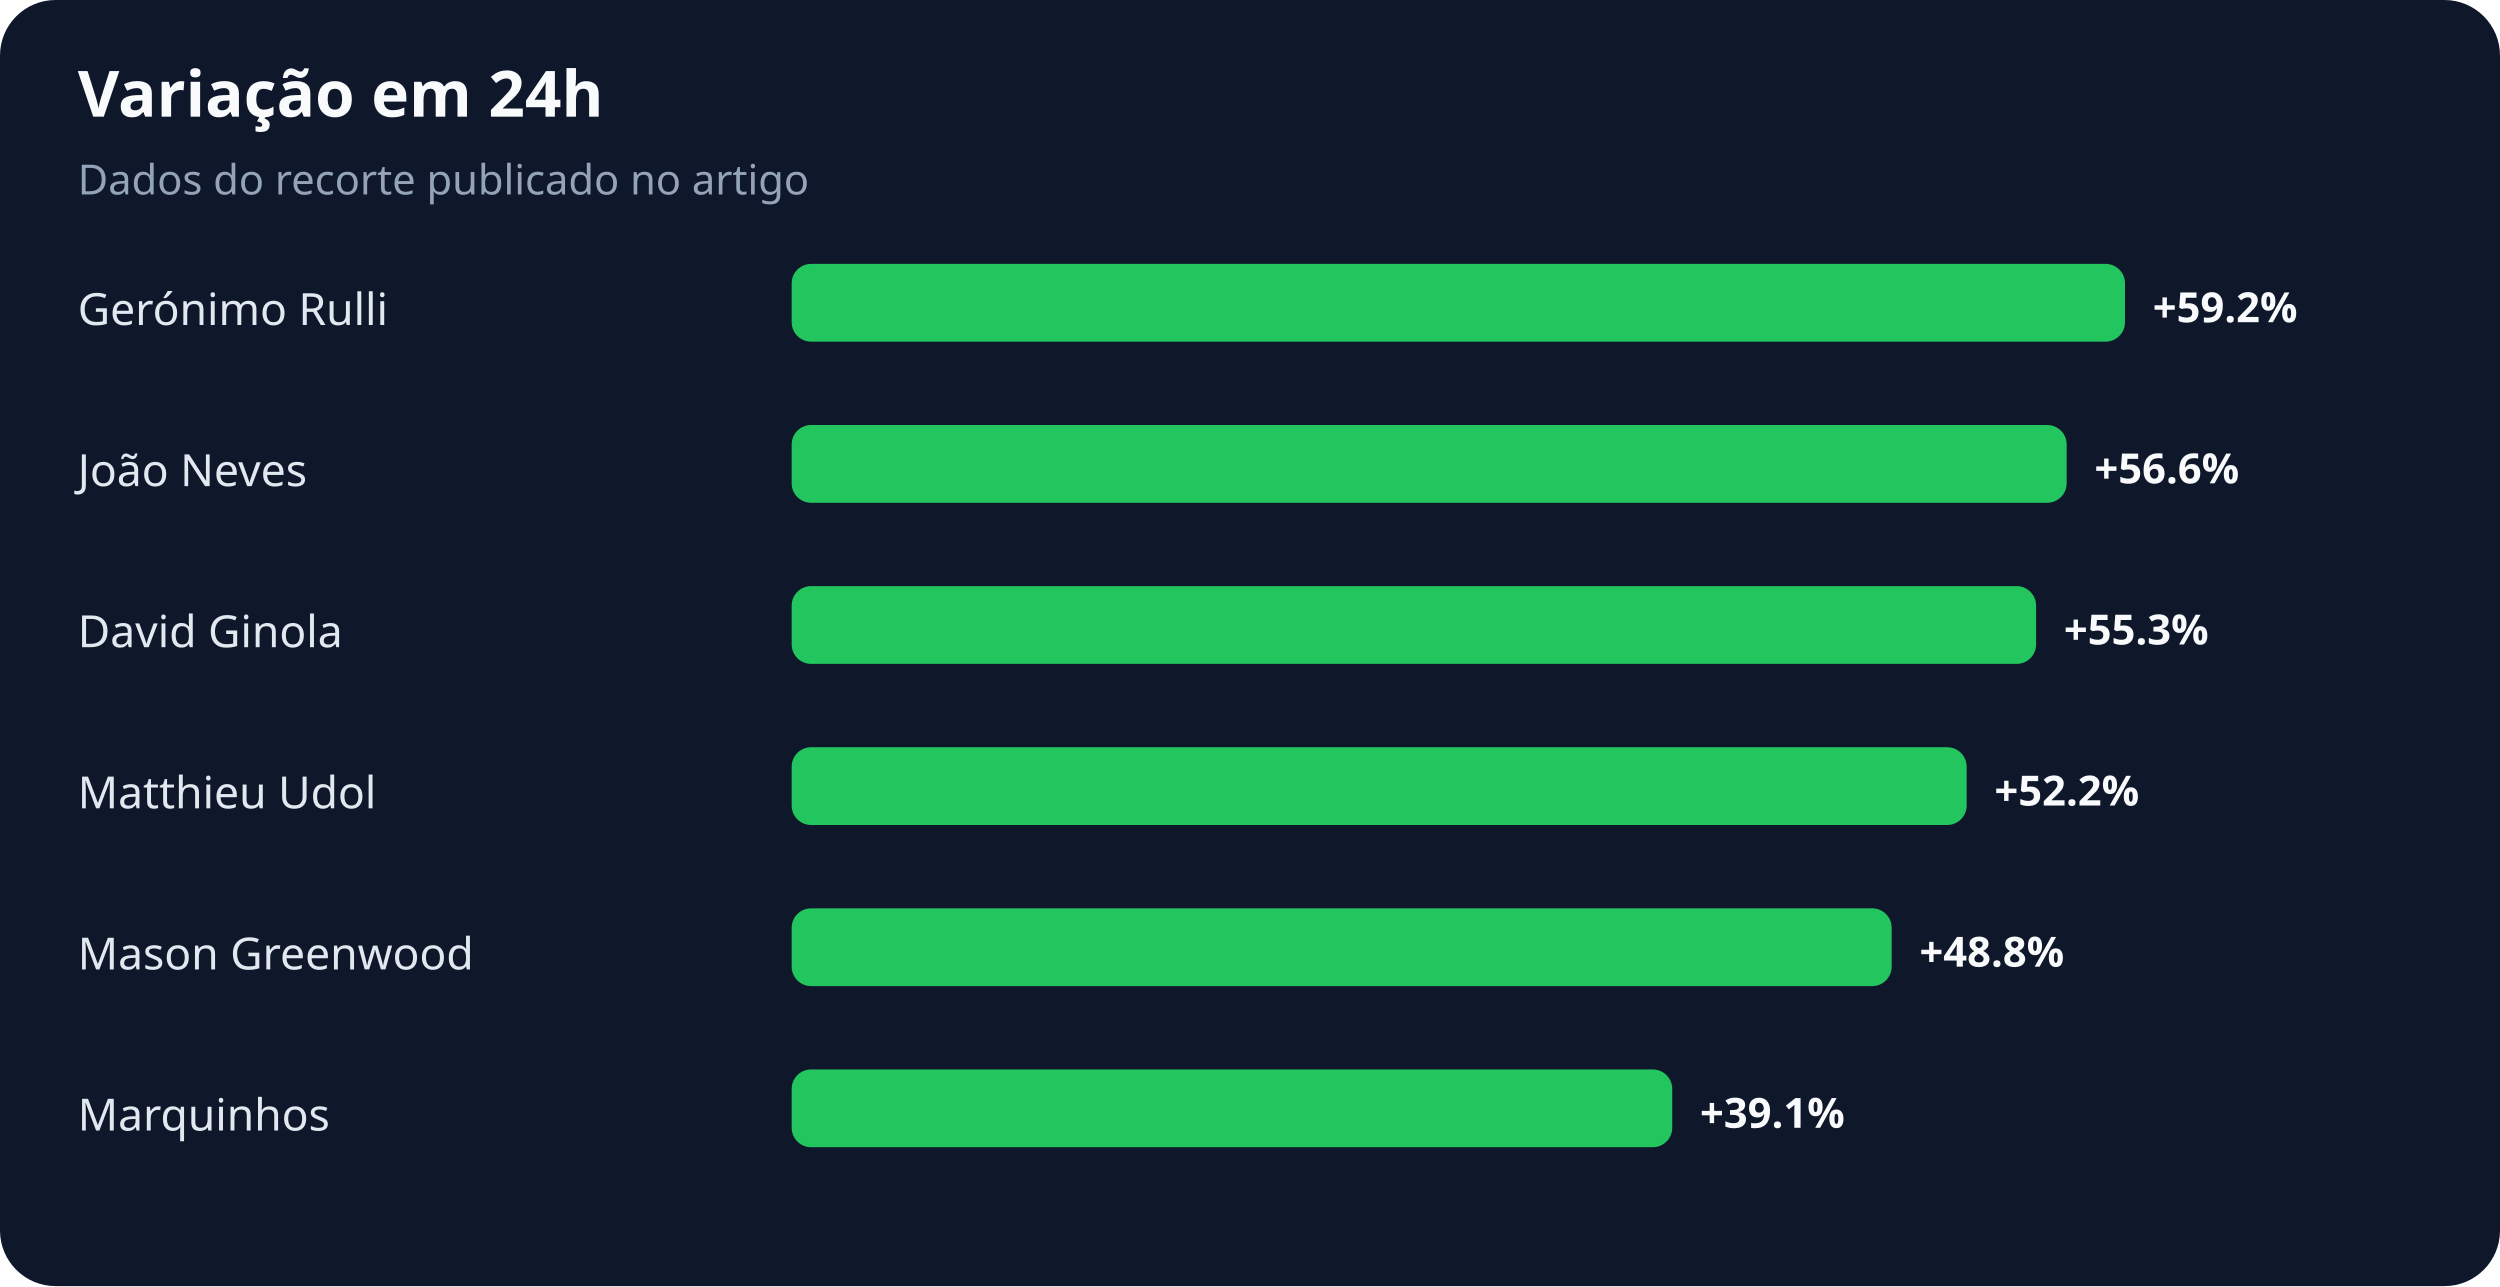
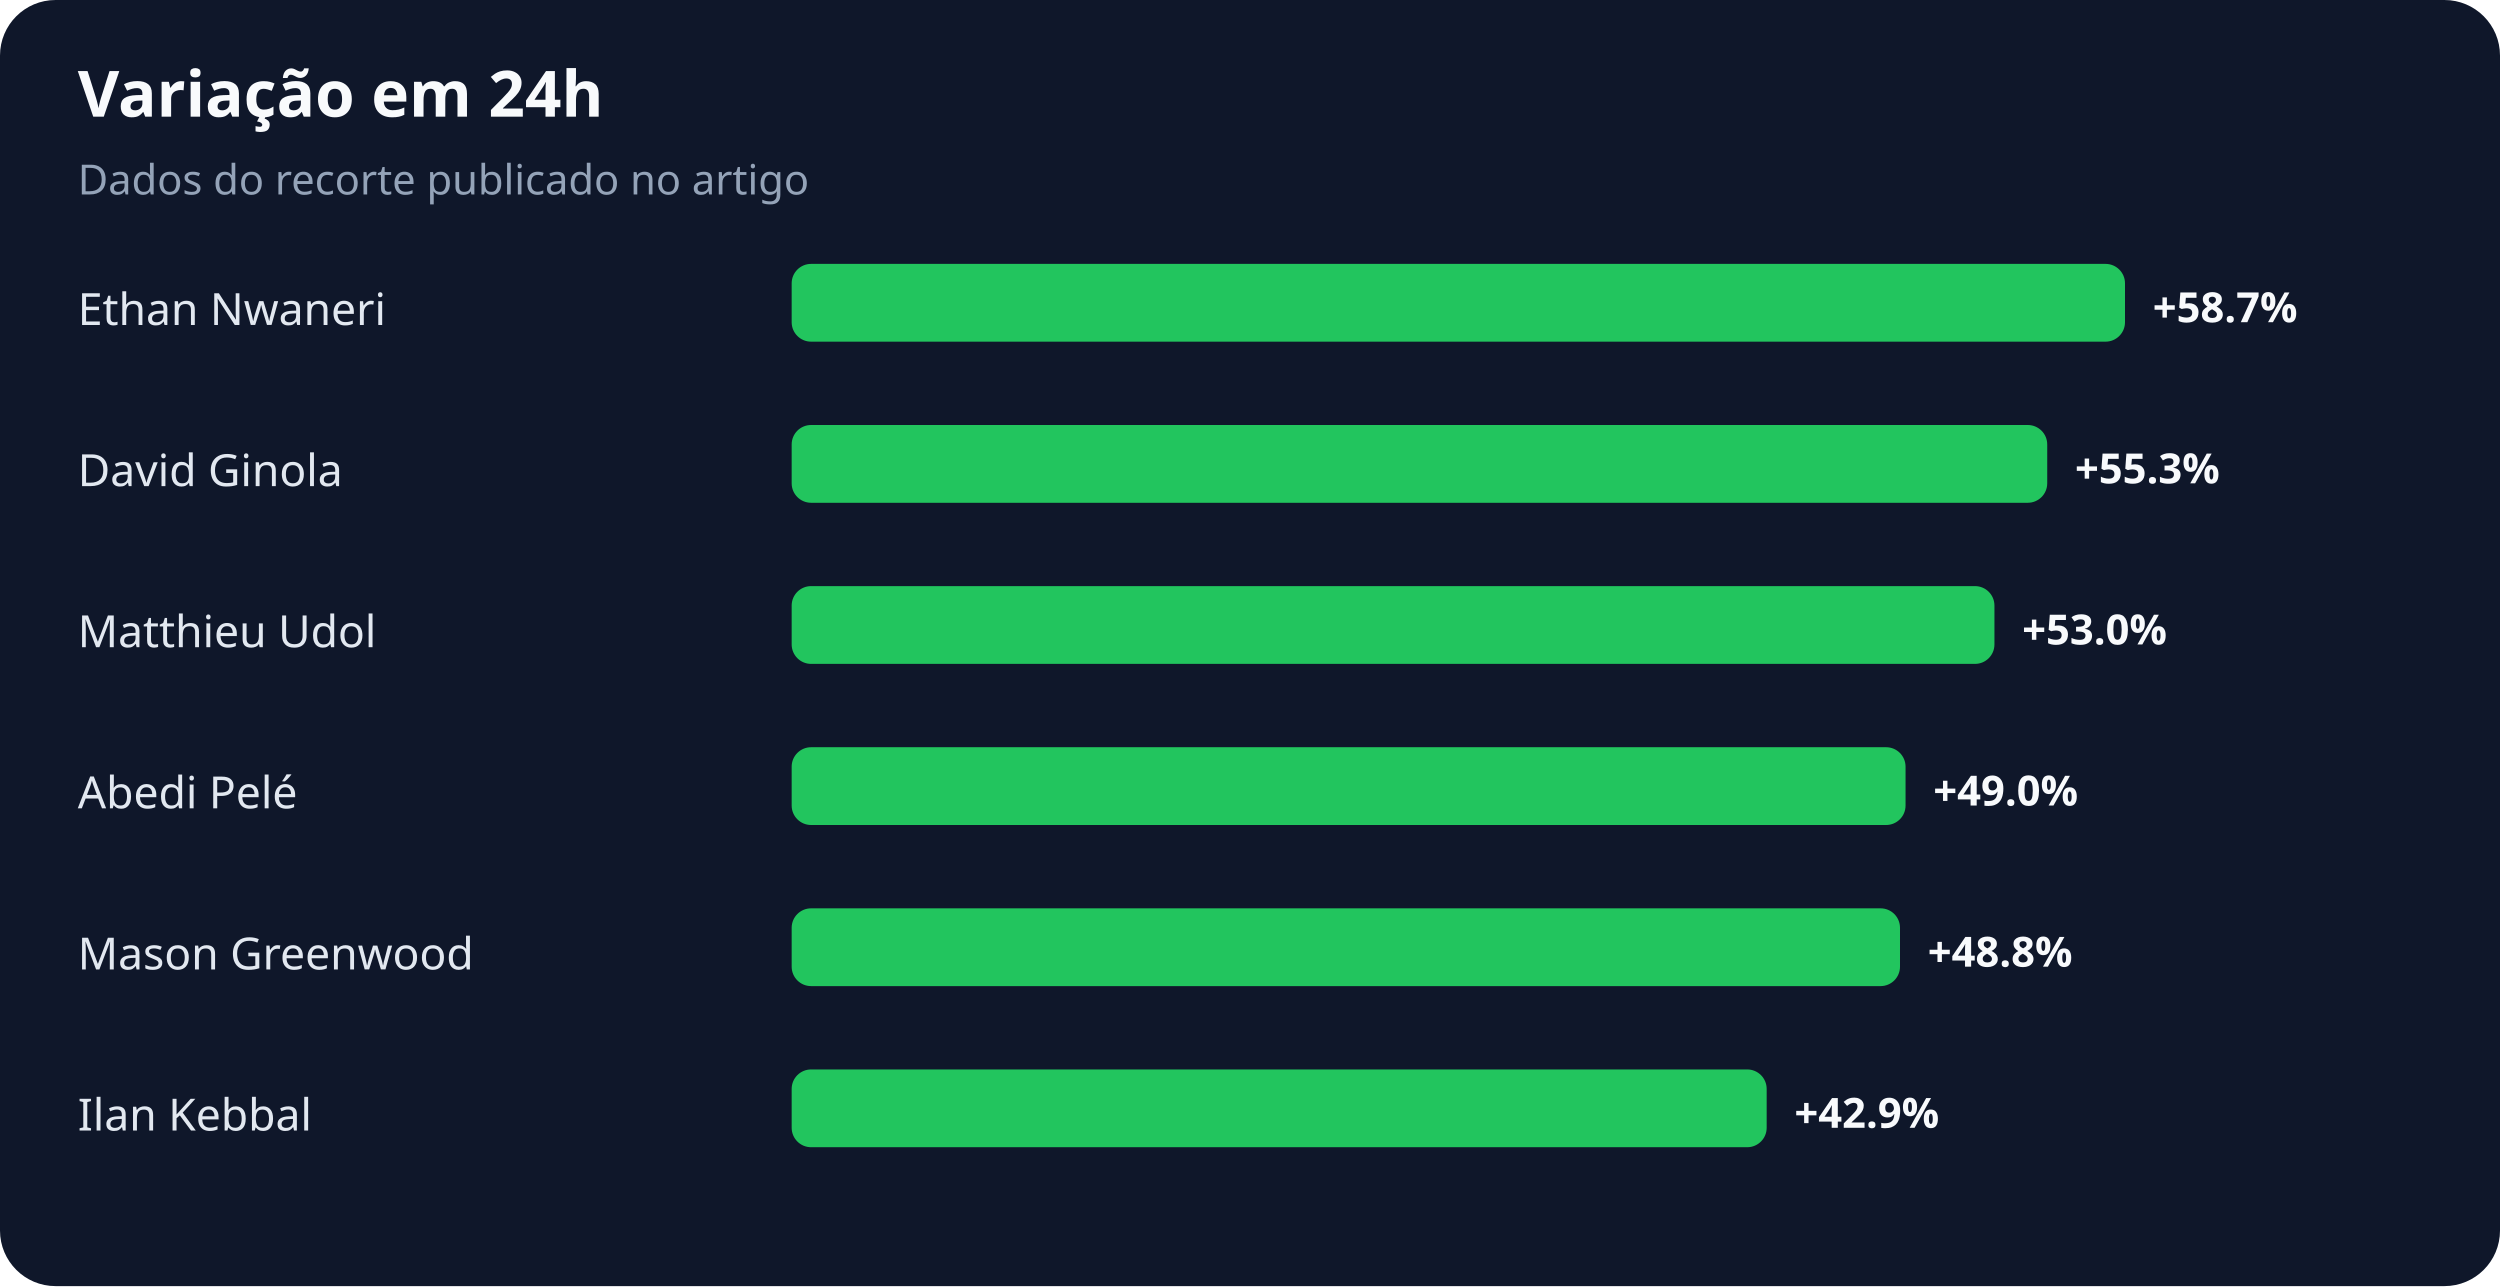
<svg xmlns="http://www.w3.org/2000/svg" width="900" height="463" viewBox="0 0 900 463" role="img" aria-labelledby="title desc">
  <rect width="100%" height="100%" rx="20" fill="#0f172a" />
  <text x="28" y="42" fill="#f8fafc" font-family="system-ui,sans-serif" font-size="23" font-weight="700">Variação em 24h</text>
  <text x="28" y="70" fill="#94a3b8" font-family="system-ui,sans-serif" font-size="15">Dados do recorte publicado no artigo</text>
-   <text x="28" y="117" fill="#e2e8f0" font-family="system-ui,sans-serif" font-size="16">Gerónimo Rulli</text>
+   <text x="28" y="117" fill="#e2e8f0" font-family="system-ui,sans-serif" font-size="16">Ethan Nwaneri</text>
  <rect x="285" y="95" width="480" height="28" rx="7" fill="#22c55e" />
-   <text x="775" y="116" fill="#f8fafc" font-family="system-ui,sans-serif" font-size="15" font-weight="700">+59.2%</text>
-   <text x="28" y="175" fill="#e2e8f0" font-family="system-ui,sans-serif" font-size="16">João Neves</text>
-   <rect x="285" y="153" width="459" height="28" rx="7" fill="#22c55e" />
-   <text x="754" y="174" fill="#f8fafc" font-family="system-ui,sans-serif" font-size="15" font-weight="700">+56.6%</text>
-   <text x="28" y="233" fill="#e2e8f0" font-family="system-ui,sans-serif" font-size="16">David Ginola</text>
-   <rect x="285" y="211" width="448" height="28" rx="7" fill="#22c55e" />
-   <text x="743" y="232" fill="#f8fafc" font-family="system-ui,sans-serif" font-size="15" font-weight="700">+55.3%</text>
-   <text x="28" y="291" fill="#e2e8f0" font-family="system-ui,sans-serif" font-size="16">Matthieu Udol</text>
-   <rect x="285" y="269" width="423" height="28" rx="7" fill="#22c55e" />
-   <text x="718" y="290" fill="#f8fafc" font-family="system-ui,sans-serif" font-size="15" font-weight="700">+52.2%</text>
+   <text x="775" y="116" fill="#f8fafc" font-family="system-ui,sans-serif" font-size="15" font-weight="700">+58.7%</text>
+   <text x="28" y="175" fill="#e2e8f0" font-family="system-ui,sans-serif" font-size="16">David Ginola</text>
+   <rect x="285" y="153" width="452" height="28" rx="7" fill="#22c55e" />
+   <text x="747" y="174" fill="#f8fafc" font-family="system-ui,sans-serif" font-size="15" font-weight="700">+55.3%</text>
+   <text x="28" y="233" fill="#e2e8f0" font-family="system-ui,sans-serif" font-size="16">Matthieu Udol</text>
+   <rect x="285" y="211" width="433" height="28" rx="7" fill="#22c55e" />
+   <text x="728" y="232" fill="#f8fafc" font-family="system-ui,sans-serif" font-size="15" font-weight="700">+53.0%</text>
+   <text x="28" y="291" fill="#e2e8f0" font-family="system-ui,sans-serif" font-size="16">Abedi Pelé</text>
+   <rect x="285" y="269" width="401" height="28" rx="7" fill="#22c55e" />
+   <text x="696" y="290" fill="#f8fafc" font-family="system-ui,sans-serif" font-size="15" font-weight="700">+49.0%</text>
  <text x="28" y="349" fill="#e2e8f0" font-family="system-ui,sans-serif" font-size="16">Mason Greenwood</text>
-   <rect x="285" y="327" width="396" height="28" rx="7" fill="#22c55e" />
-   <text x="691" y="348" fill="#f8fafc" font-family="system-ui,sans-serif" font-size="15" font-weight="700">+48.8%</text>
-   <text x="28" y="407" fill="#e2e8f0" font-family="system-ui,sans-serif" font-size="16">Marquinhos</text>
-   <rect x="285" y="385" width="317" height="28" rx="7" fill="#22c55e" />
-   <text x="612" y="406" fill="#f8fafc" font-family="system-ui,sans-serif" font-size="15" font-weight="700">+39.1%</text>
+   <rect x="285" y="327" width="399" height="28" rx="7" fill="#22c55e" />
+   <text x="694" y="348" fill="#f8fafc" font-family="system-ui,sans-serif" font-size="15" font-weight="700">+48.8%</text>
+   <text x="28" y="407" fill="#e2e8f0" font-family="system-ui,sans-serif" font-size="16">Ilan Kebbal</text>
+   <rect x="285" y="385" width="351" height="28" rx="7" fill="#22c55e" />
+   <text x="646" y="406" fill="#f8fafc" font-family="system-ui,sans-serif" font-size="15" font-weight="700">+42.9%</text>
</svg>
